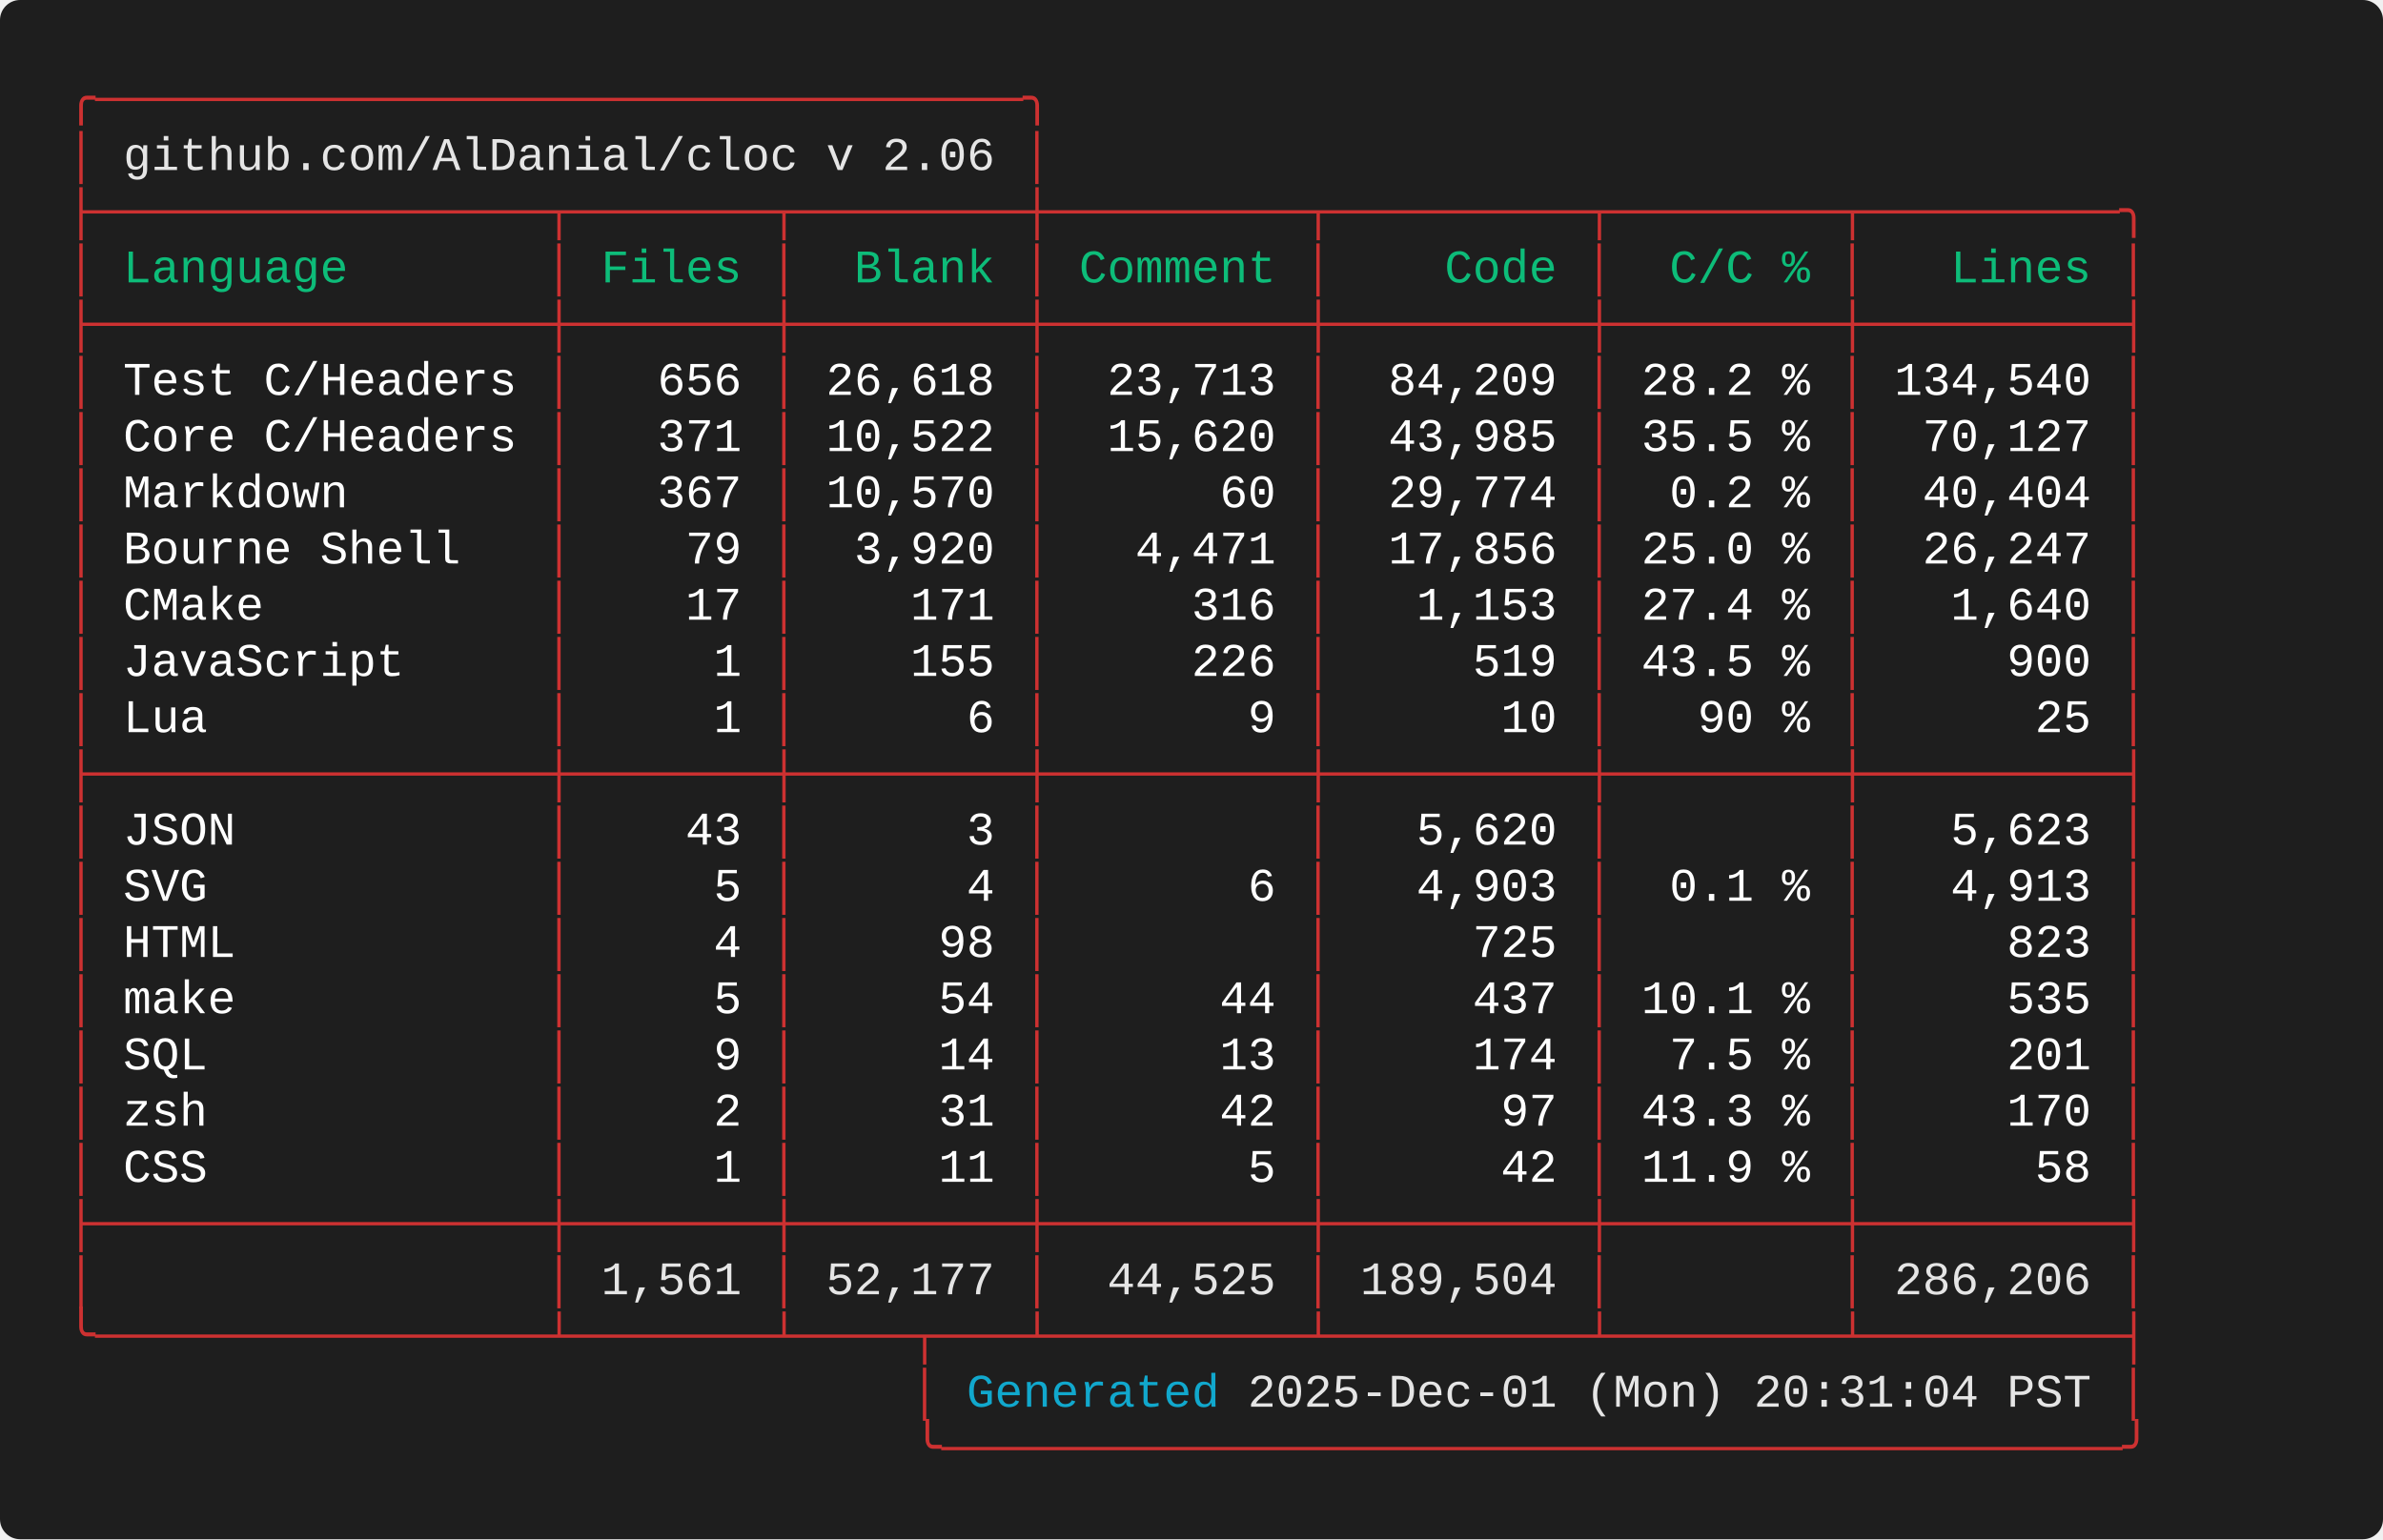
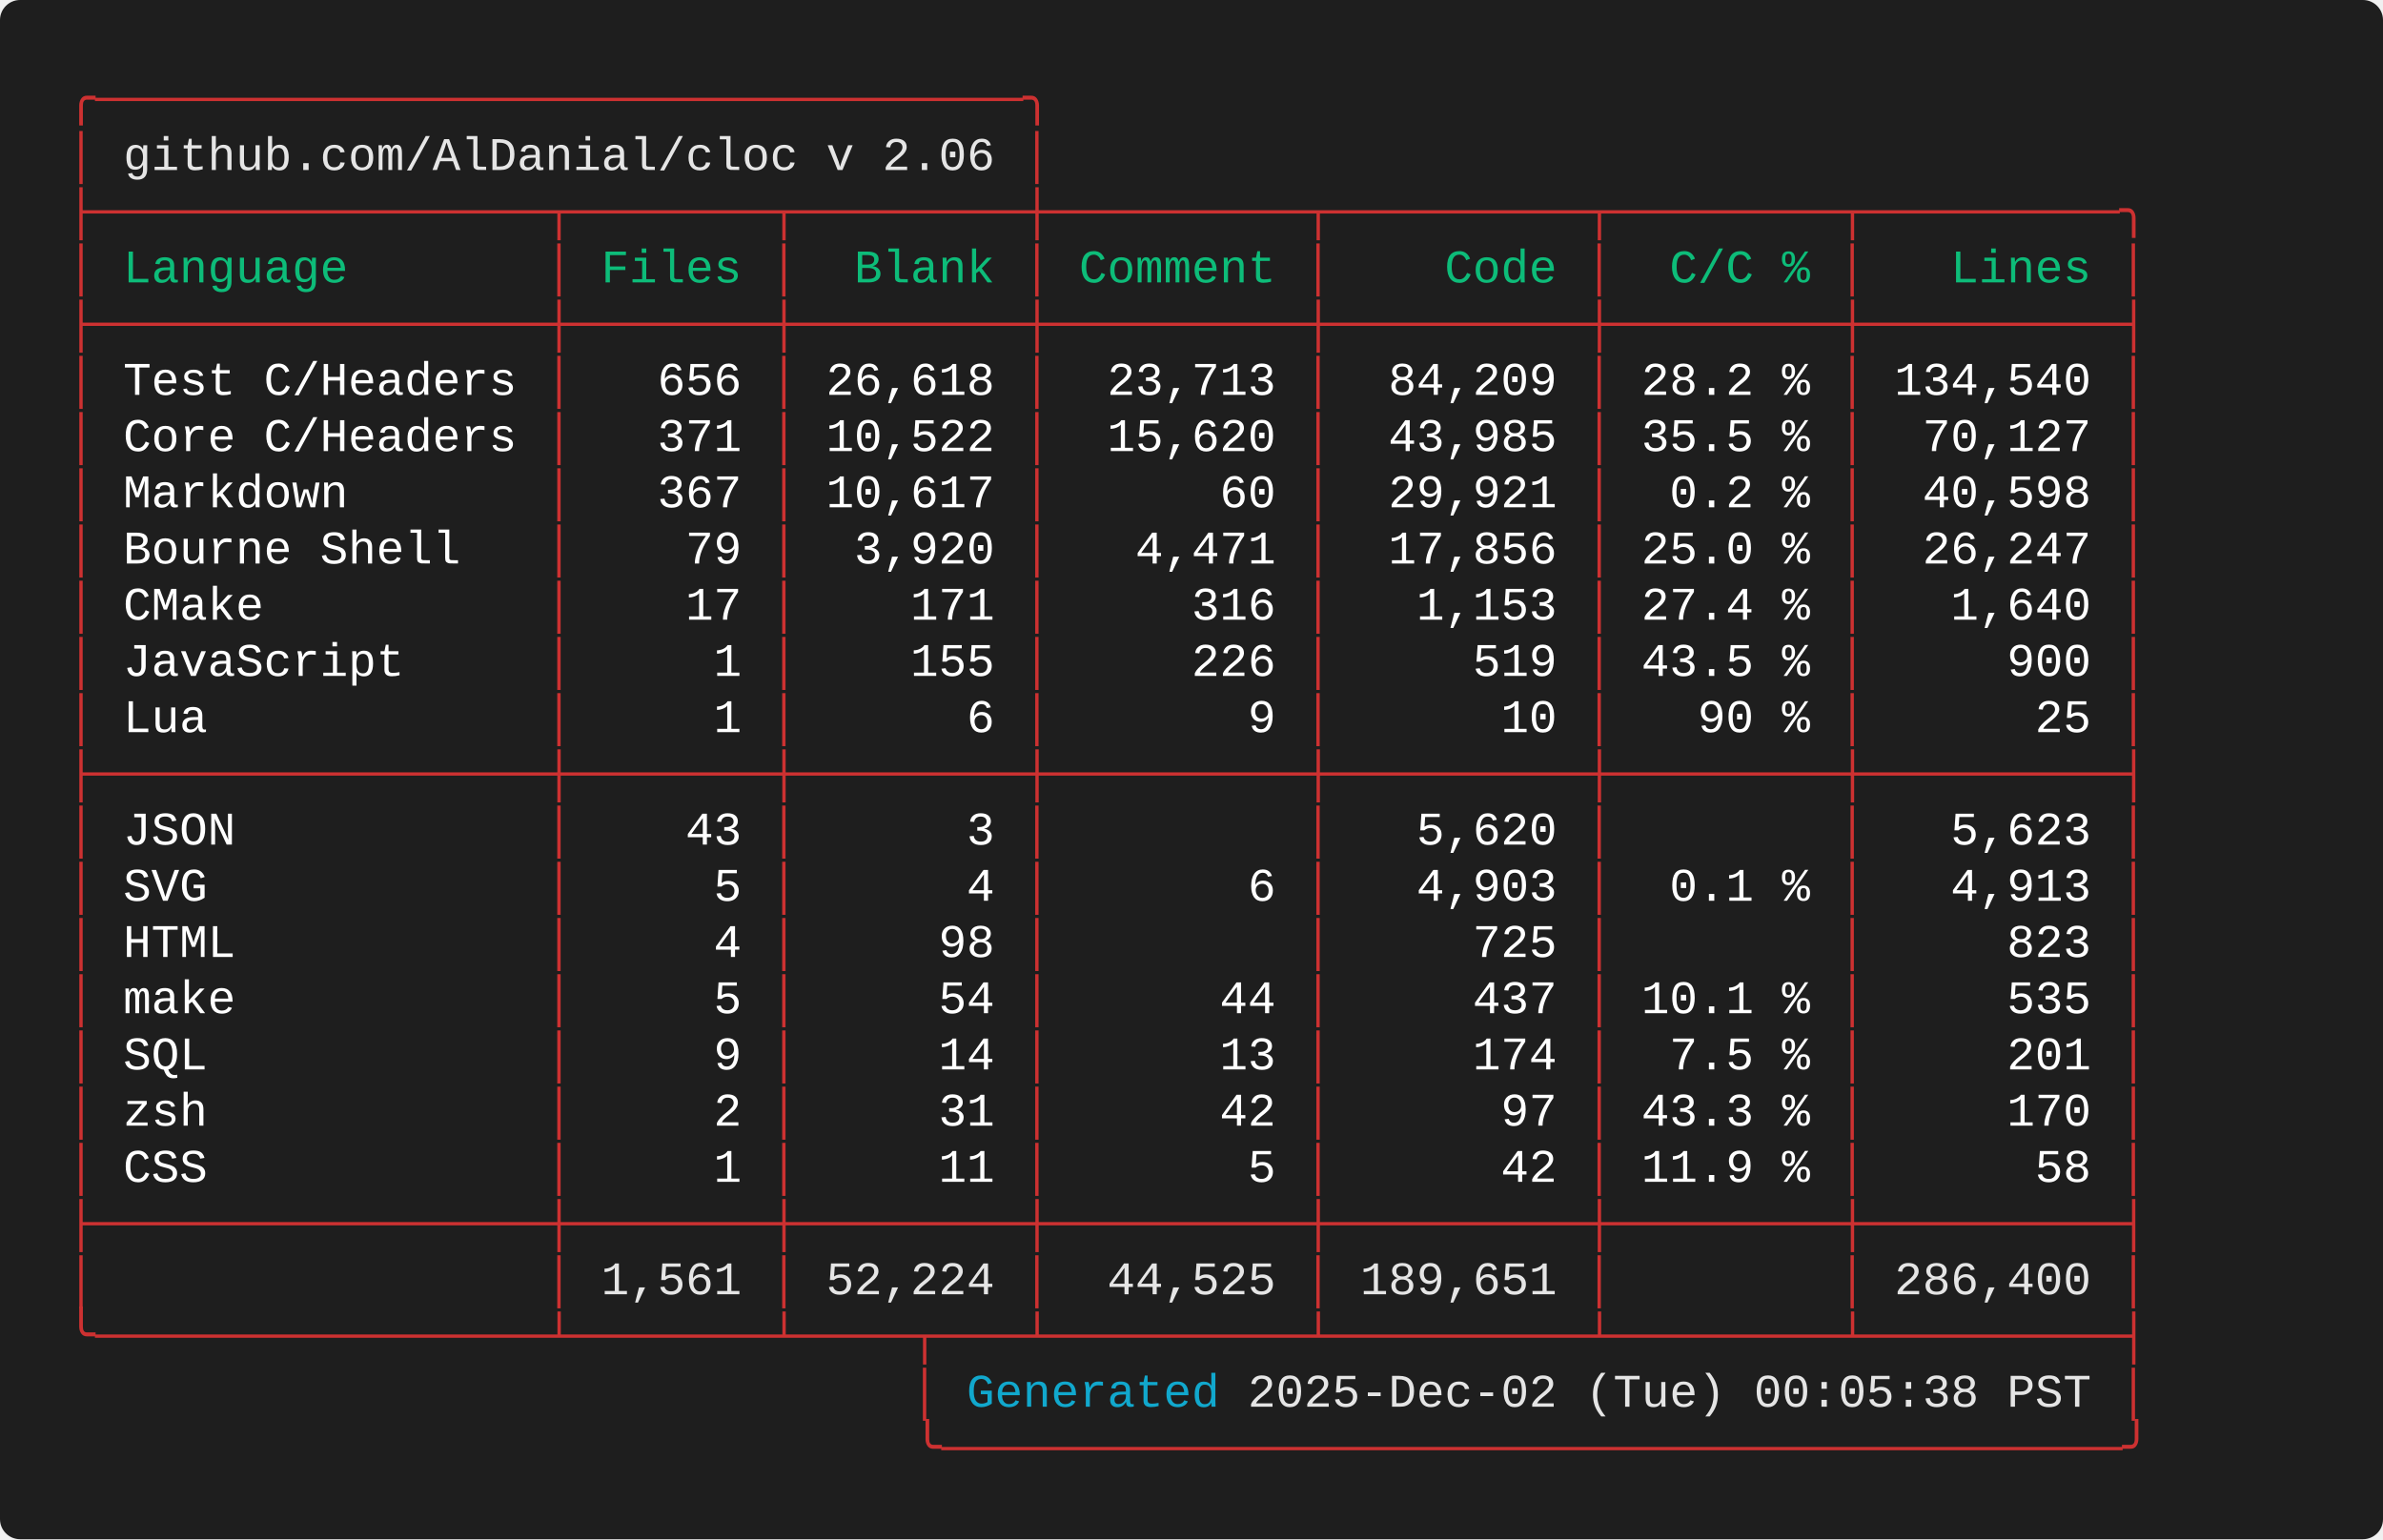
<svg xmlns="http://www.w3.org/2000/svg" width="712.00" height="460.00" viewBox="0 0 712.00 460.00">
  <defs>
    <style type="text/css">.terminal-text { font-family: 'Consolas', 'Consolas', 'Monaco', 'Courier New', monospace; }</style>
  </defs>
  <rect width="100%" height="100%" fill="#1e1e1e" rx="6" />
  <text x="20.00" y="34.00" font-size="14" class="terminal-text" xml:space="preserve" textLength="294.00" lengthAdjust="spacingAndGlyphs" fill="#cd3131">╭─────────────────────────────────╮</text>
  <text x="20.00" y="50.80" font-size="14" class="terminal-text" xml:space="preserve" textLength="16.80" lengthAdjust="spacingAndGlyphs" fill="#cd3131">│ </text>
  <text x="36.80" y="50.80" font-size="14" class="terminal-text" xml:space="preserve" textLength="260.40" lengthAdjust="spacingAndGlyphs" fill="#e5e5e5">github.com/AlDanial/cloc v 2.06</text>
  <text x="297.20" y="50.80" font-size="14" class="terminal-text" xml:space="preserve" textLength="8.40" lengthAdjust="spacingAndGlyphs" fill="#ffffff"> </text>
  <text x="305.60" y="50.80" font-size="14" class="terminal-text" xml:space="preserve" textLength="8.40" lengthAdjust="spacingAndGlyphs" fill="#cd3131">│</text>
  <text x="20.00" y="67.60" font-size="14" class="terminal-text" xml:space="preserve" textLength="621.60" lengthAdjust="spacingAndGlyphs" fill="#cd3131">├────────────────┬───────┬────────┼─────────┬─────────┬────────┬─────────╮</text>
  <text x="20.00" y="84.40" font-size="14" class="terminal-text" xml:space="preserve" textLength="8.40" lengthAdjust="spacingAndGlyphs" fill="#cd3131">│</text>
  <text x="28.40" y="84.40" font-size="14" class="terminal-text" xml:space="preserve" textLength="134.40" lengthAdjust="spacingAndGlyphs" fill="#0dbc79"> Language       </text>
  <text x="162.80" y="84.40" font-size="14" class="terminal-text" xml:space="preserve" textLength="8.40" lengthAdjust="spacingAndGlyphs" fill="#cd3131">│</text>
  <text x="171.20" y="84.40" font-size="14" class="terminal-text" xml:space="preserve" textLength="58.80" lengthAdjust="spacingAndGlyphs" fill="#0dbc79"> Files </text>
  <text x="230.00" y="84.40" font-size="14" class="terminal-text" xml:space="preserve" textLength="8.40" lengthAdjust="spacingAndGlyphs" fill="#cd3131">│</text>
  <text x="238.40" y="84.40" font-size="14" class="terminal-text" xml:space="preserve" textLength="67.20" lengthAdjust="spacingAndGlyphs" fill="#0dbc79">  Blank </text>
  <text x="305.60" y="84.40" font-size="14" class="terminal-text" xml:space="preserve" textLength="8.40" lengthAdjust="spacingAndGlyphs" fill="#cd3131">│</text>
  <text x="314.00" y="84.40" font-size="14" class="terminal-text" xml:space="preserve" textLength="75.60" lengthAdjust="spacingAndGlyphs" fill="#0dbc79"> Comment </text>
  <text x="389.60" y="84.40" font-size="14" class="terminal-text" xml:space="preserve" textLength="8.40" lengthAdjust="spacingAndGlyphs" fill="#cd3131">│</text>
  <text x="398.00" y="84.40" font-size="14" class="terminal-text" xml:space="preserve" textLength="75.60" lengthAdjust="spacingAndGlyphs" fill="#0dbc79">    Code </text>
  <text x="473.60" y="84.40" font-size="14" class="terminal-text" xml:space="preserve" textLength="8.40" lengthAdjust="spacingAndGlyphs" fill="#cd3131">│</text>
  <text x="482.00" y="84.40" font-size="14" class="terminal-text" xml:space="preserve" textLength="67.20" lengthAdjust="spacingAndGlyphs" fill="#0dbc79">  C/C % </text>
  <text x="549.20" y="84.40" font-size="14" class="terminal-text" xml:space="preserve" textLength="8.40" lengthAdjust="spacingAndGlyphs" fill="#cd3131">│</text>
  <text x="557.60" y="84.40" font-size="14" class="terminal-text" xml:space="preserve" textLength="75.60" lengthAdjust="spacingAndGlyphs" fill="#0dbc79">   Lines </text>
  <text x="633.20" y="84.40" font-size="14" class="terminal-text" xml:space="preserve" textLength="8.40" lengthAdjust="spacingAndGlyphs" fill="#cd3131">│</text>
  <text x="20.00" y="101.20" font-size="14" class="terminal-text" xml:space="preserve" textLength="621.60" lengthAdjust="spacingAndGlyphs" fill="#cd3131">├────────────────┼───────┼────────┼─────────┼─────────┼────────┼─────────┤</text>
  <text x="20.00" y="118.00" font-size="14" class="terminal-text" xml:space="preserve" textLength="8.40" lengthAdjust="spacingAndGlyphs" fill="#cd3131">│</text>
  <text x="28.40" y="118.00" font-size="14" class="terminal-text" xml:space="preserve" textLength="134.40" lengthAdjust="spacingAndGlyphs" fill="#ffffff"> Test C/Headers </text>
  <text x="162.80" y="118.00" font-size="14" class="terminal-text" xml:space="preserve" textLength="8.40" lengthAdjust="spacingAndGlyphs" fill="#cd3131">│</text>
  <text x="171.20" y="118.00" font-size="14" class="terminal-text" xml:space="preserve" textLength="58.80" lengthAdjust="spacingAndGlyphs" fill="#ffffff">   656 </text>
  <text x="230.00" y="118.00" font-size="14" class="terminal-text" xml:space="preserve" textLength="8.40" lengthAdjust="spacingAndGlyphs" fill="#cd3131">│</text>
  <text x="238.40" y="118.00" font-size="14" class="terminal-text" xml:space="preserve" textLength="67.20" lengthAdjust="spacingAndGlyphs" fill="#ffffff"> 26,618 </text>
  <text x="305.60" y="118.00" font-size="14" class="terminal-text" xml:space="preserve" textLength="8.40" lengthAdjust="spacingAndGlyphs" fill="#cd3131">│</text>
  <text x="314.00" y="118.00" font-size="14" class="terminal-text" xml:space="preserve" textLength="75.60" lengthAdjust="spacingAndGlyphs" fill="#ffffff">  23,713 </text>
  <text x="389.60" y="118.00" font-size="14" class="terminal-text" xml:space="preserve" textLength="8.40" lengthAdjust="spacingAndGlyphs" fill="#cd3131">│</text>
  <text x="398.00" y="118.00" font-size="14" class="terminal-text" xml:space="preserve" textLength="75.60" lengthAdjust="spacingAndGlyphs" fill="#ffffff">  84,209 </text>
  <text x="473.60" y="118.00" font-size="14" class="terminal-text" xml:space="preserve" textLength="8.40" lengthAdjust="spacingAndGlyphs" fill="#cd3131">│</text>
  <text x="482.00" y="118.00" font-size="14" class="terminal-text" xml:space="preserve" textLength="67.20" lengthAdjust="spacingAndGlyphs" fill="#ffffff"> 28.2 % </text>
  <text x="549.20" y="118.00" font-size="14" class="terminal-text" xml:space="preserve" textLength="8.40" lengthAdjust="spacingAndGlyphs" fill="#cd3131">│</text>
  <text x="557.60" y="118.00" font-size="14" class="terminal-text" xml:space="preserve" textLength="75.60" lengthAdjust="spacingAndGlyphs" fill="#ffffff"> 134,540 </text>
  <text x="633.20" y="118.00" font-size="14" class="terminal-text" xml:space="preserve" textLength="8.40" lengthAdjust="spacingAndGlyphs" fill="#cd3131">│</text>
  <text x="20.00" y="134.80" font-size="14" class="terminal-text" xml:space="preserve" textLength="8.40" lengthAdjust="spacingAndGlyphs" fill="#cd3131">│</text>
  <text x="28.40" y="134.80" font-size="14" class="terminal-text" xml:space="preserve" textLength="134.40" lengthAdjust="spacingAndGlyphs" fill="#ffffff"> Core C/Headers </text>
  <text x="162.80" y="134.80" font-size="14" class="terminal-text" xml:space="preserve" textLength="8.40" lengthAdjust="spacingAndGlyphs" fill="#cd3131">│</text>
  <text x="171.20" y="134.80" font-size="14" class="terminal-text" xml:space="preserve" textLength="58.80" lengthAdjust="spacingAndGlyphs" fill="#ffffff">   371 </text>
  <text x="230.00" y="134.80" font-size="14" class="terminal-text" xml:space="preserve" textLength="8.40" lengthAdjust="spacingAndGlyphs" fill="#cd3131">│</text>
  <text x="238.40" y="134.80" font-size="14" class="terminal-text" xml:space="preserve" textLength="67.20" lengthAdjust="spacingAndGlyphs" fill="#ffffff"> 10,522 </text>
  <text x="305.60" y="134.80" font-size="14" class="terminal-text" xml:space="preserve" textLength="8.40" lengthAdjust="spacingAndGlyphs" fill="#cd3131">│</text>
  <text x="314.00" y="134.80" font-size="14" class="terminal-text" xml:space="preserve" textLength="75.60" lengthAdjust="spacingAndGlyphs" fill="#ffffff">  15,620 </text>
  <text x="389.60" y="134.80" font-size="14" class="terminal-text" xml:space="preserve" textLength="8.40" lengthAdjust="spacingAndGlyphs" fill="#cd3131">│</text>
  <text x="398.00" y="134.80" font-size="14" class="terminal-text" xml:space="preserve" textLength="75.60" lengthAdjust="spacingAndGlyphs" fill="#ffffff">  43,985 </text>
  <text x="473.60" y="134.80" font-size="14" class="terminal-text" xml:space="preserve" textLength="8.40" lengthAdjust="spacingAndGlyphs" fill="#cd3131">│</text>
  <text x="482.00" y="134.80" font-size="14" class="terminal-text" xml:space="preserve" textLength="67.20" lengthAdjust="spacingAndGlyphs" fill="#ffffff"> 35.5 % </text>
  <text x="549.20" y="134.80" font-size="14" class="terminal-text" xml:space="preserve" textLength="8.40" lengthAdjust="spacingAndGlyphs" fill="#cd3131">│</text>
  <text x="557.60" y="134.80" font-size="14" class="terminal-text" xml:space="preserve" textLength="75.60" lengthAdjust="spacingAndGlyphs" fill="#ffffff">  70,127 </text>
  <text x="633.20" y="134.80" font-size="14" class="terminal-text" xml:space="preserve" textLength="8.40" lengthAdjust="spacingAndGlyphs" fill="#cd3131">│</text>
  <text x="20.00" y="151.60" font-size="14" class="terminal-text" xml:space="preserve" textLength="8.40" lengthAdjust="spacingAndGlyphs" fill="#cd3131">│</text>
  <text x="28.40" y="151.60" font-size="14" class="terminal-text" xml:space="preserve" textLength="134.40" lengthAdjust="spacingAndGlyphs" fill="#ffffff"> Markdown       </text>
  <text x="162.80" y="151.60" font-size="14" class="terminal-text" xml:space="preserve" textLength="8.40" lengthAdjust="spacingAndGlyphs" fill="#cd3131">│</text>
  <text x="171.20" y="151.60" font-size="14" class="terminal-text" xml:space="preserve" textLength="58.80" lengthAdjust="spacingAndGlyphs" fill="#ffffff">   367 </text>
  <text x="230.00" y="151.60" font-size="14" class="terminal-text" xml:space="preserve" textLength="8.40" lengthAdjust="spacingAndGlyphs" fill="#cd3131">│</text>
-   <text x="238.40" y="151.60" font-size="14" class="terminal-text" xml:space="preserve" textLength="67.20" lengthAdjust="spacingAndGlyphs" fill="#ffffff"> 10,570 </text>
+   <text x="238.40" y="151.60" font-size="14" class="terminal-text" xml:space="preserve" textLength="67.20" lengthAdjust="spacingAndGlyphs" fill="#ffffff"> 10,617 </text>
  <text x="305.60" y="151.60" font-size="14" class="terminal-text" xml:space="preserve" textLength="8.40" lengthAdjust="spacingAndGlyphs" fill="#cd3131">│</text>
  <text x="314.00" y="151.60" font-size="14" class="terminal-text" xml:space="preserve" textLength="75.60" lengthAdjust="spacingAndGlyphs" fill="#ffffff">      60 </text>
  <text x="389.60" y="151.60" font-size="14" class="terminal-text" xml:space="preserve" textLength="8.40" lengthAdjust="spacingAndGlyphs" fill="#cd3131">│</text>
-   <text x="398.00" y="151.60" font-size="14" class="terminal-text" xml:space="preserve" textLength="75.60" lengthAdjust="spacingAndGlyphs" fill="#ffffff">  29,774 </text>
+   <text x="398.00" y="151.60" font-size="14" class="terminal-text" xml:space="preserve" textLength="75.60" lengthAdjust="spacingAndGlyphs" fill="#ffffff">  29,921 </text>
  <text x="473.60" y="151.60" font-size="14" class="terminal-text" xml:space="preserve" textLength="8.40" lengthAdjust="spacingAndGlyphs" fill="#cd3131">│</text>
  <text x="482.00" y="151.60" font-size="14" class="terminal-text" xml:space="preserve" textLength="67.20" lengthAdjust="spacingAndGlyphs" fill="#ffffff">  0.2 % </text>
  <text x="549.20" y="151.60" font-size="14" class="terminal-text" xml:space="preserve" textLength="8.40" lengthAdjust="spacingAndGlyphs" fill="#cd3131">│</text>
-   <text x="557.60" y="151.60" font-size="14" class="terminal-text" xml:space="preserve" textLength="75.60" lengthAdjust="spacingAndGlyphs" fill="#ffffff">  40,404 </text>
+   <text x="557.60" y="151.60" font-size="14" class="terminal-text" xml:space="preserve" textLength="75.60" lengthAdjust="spacingAndGlyphs" fill="#ffffff">  40,598 </text>
  <text x="633.20" y="151.60" font-size="14" class="terminal-text" xml:space="preserve" textLength="8.40" lengthAdjust="spacingAndGlyphs" fill="#cd3131">│</text>
  <text x="20.00" y="168.40" font-size="14" class="terminal-text" xml:space="preserve" textLength="8.40" lengthAdjust="spacingAndGlyphs" fill="#cd3131">│</text>
  <text x="28.40" y="168.40" font-size="14" class="terminal-text" xml:space="preserve" textLength="134.40" lengthAdjust="spacingAndGlyphs" fill="#ffffff"> Bourne Shell   </text>
  <text x="162.80" y="168.40" font-size="14" class="terminal-text" xml:space="preserve" textLength="8.40" lengthAdjust="spacingAndGlyphs" fill="#cd3131">│</text>
  <text x="171.20" y="168.40" font-size="14" class="terminal-text" xml:space="preserve" textLength="58.80" lengthAdjust="spacingAndGlyphs" fill="#ffffff">    79 </text>
  <text x="230.00" y="168.40" font-size="14" class="terminal-text" xml:space="preserve" textLength="8.40" lengthAdjust="spacingAndGlyphs" fill="#cd3131">│</text>
  <text x="238.40" y="168.40" font-size="14" class="terminal-text" xml:space="preserve" textLength="67.20" lengthAdjust="spacingAndGlyphs" fill="#ffffff">  3,920 </text>
  <text x="305.60" y="168.40" font-size="14" class="terminal-text" xml:space="preserve" textLength="8.40" lengthAdjust="spacingAndGlyphs" fill="#cd3131">│</text>
  <text x="314.00" y="168.40" font-size="14" class="terminal-text" xml:space="preserve" textLength="75.60" lengthAdjust="spacingAndGlyphs" fill="#ffffff">   4,471 </text>
  <text x="389.60" y="168.40" font-size="14" class="terminal-text" xml:space="preserve" textLength="8.40" lengthAdjust="spacingAndGlyphs" fill="#cd3131">│</text>
  <text x="398.00" y="168.40" font-size="14" class="terminal-text" xml:space="preserve" textLength="75.60" lengthAdjust="spacingAndGlyphs" fill="#ffffff">  17,856 </text>
  <text x="473.60" y="168.40" font-size="14" class="terminal-text" xml:space="preserve" textLength="8.40" lengthAdjust="spacingAndGlyphs" fill="#cd3131">│</text>
  <text x="482.00" y="168.40" font-size="14" class="terminal-text" xml:space="preserve" textLength="67.20" lengthAdjust="spacingAndGlyphs" fill="#ffffff"> 25.0 % </text>
  <text x="549.20" y="168.40" font-size="14" class="terminal-text" xml:space="preserve" textLength="8.40" lengthAdjust="spacingAndGlyphs" fill="#cd3131">│</text>
  <text x="557.60" y="168.40" font-size="14" class="terminal-text" xml:space="preserve" textLength="75.60" lengthAdjust="spacingAndGlyphs" fill="#ffffff">  26,247 </text>
  <text x="633.20" y="168.40" font-size="14" class="terminal-text" xml:space="preserve" textLength="8.40" lengthAdjust="spacingAndGlyphs" fill="#cd3131">│</text>
  <text x="20.00" y="185.20" font-size="14" class="terminal-text" xml:space="preserve" textLength="8.40" lengthAdjust="spacingAndGlyphs" fill="#cd3131">│</text>
  <text x="28.40" y="185.20" font-size="14" class="terminal-text" xml:space="preserve" textLength="134.40" lengthAdjust="spacingAndGlyphs" fill="#ffffff"> CMake          </text>
  <text x="162.80" y="185.20" font-size="14" class="terminal-text" xml:space="preserve" textLength="8.40" lengthAdjust="spacingAndGlyphs" fill="#cd3131">│</text>
  <text x="171.20" y="185.20" font-size="14" class="terminal-text" xml:space="preserve" textLength="58.80" lengthAdjust="spacingAndGlyphs" fill="#ffffff">    17 </text>
  <text x="230.00" y="185.20" font-size="14" class="terminal-text" xml:space="preserve" textLength="8.40" lengthAdjust="spacingAndGlyphs" fill="#cd3131">│</text>
  <text x="238.40" y="185.20" font-size="14" class="terminal-text" xml:space="preserve" textLength="67.20" lengthAdjust="spacingAndGlyphs" fill="#ffffff">    171 </text>
  <text x="305.60" y="185.20" font-size="14" class="terminal-text" xml:space="preserve" textLength="8.40" lengthAdjust="spacingAndGlyphs" fill="#cd3131">│</text>
  <text x="314.00" y="185.20" font-size="14" class="terminal-text" xml:space="preserve" textLength="75.60" lengthAdjust="spacingAndGlyphs" fill="#ffffff">     316 </text>
  <text x="389.60" y="185.20" font-size="14" class="terminal-text" xml:space="preserve" textLength="8.40" lengthAdjust="spacingAndGlyphs" fill="#cd3131">│</text>
  <text x="398.00" y="185.20" font-size="14" class="terminal-text" xml:space="preserve" textLength="75.60" lengthAdjust="spacingAndGlyphs" fill="#ffffff">   1,153 </text>
  <text x="473.60" y="185.20" font-size="14" class="terminal-text" xml:space="preserve" textLength="8.40" lengthAdjust="spacingAndGlyphs" fill="#cd3131">│</text>
  <text x="482.00" y="185.20" font-size="14" class="terminal-text" xml:space="preserve" textLength="67.20" lengthAdjust="spacingAndGlyphs" fill="#ffffff"> 27.4 % </text>
  <text x="549.20" y="185.20" font-size="14" class="terminal-text" xml:space="preserve" textLength="8.40" lengthAdjust="spacingAndGlyphs" fill="#cd3131">│</text>
  <text x="557.60" y="185.20" font-size="14" class="terminal-text" xml:space="preserve" textLength="75.60" lengthAdjust="spacingAndGlyphs" fill="#ffffff">   1,640 </text>
  <text x="633.20" y="185.20" font-size="14" class="terminal-text" xml:space="preserve" textLength="8.40" lengthAdjust="spacingAndGlyphs" fill="#cd3131">│</text>
  <text x="20.00" y="202.00" font-size="14" class="terminal-text" xml:space="preserve" textLength="8.40" lengthAdjust="spacingAndGlyphs" fill="#cd3131">│</text>
  <text x="28.40" y="202.00" font-size="14" class="terminal-text" xml:space="preserve" textLength="134.40" lengthAdjust="spacingAndGlyphs" fill="#ffffff"> JavaScript     </text>
  <text x="162.80" y="202.00" font-size="14" class="terminal-text" xml:space="preserve" textLength="8.40" lengthAdjust="spacingAndGlyphs" fill="#cd3131">│</text>
  <text x="171.20" y="202.00" font-size="14" class="terminal-text" xml:space="preserve" textLength="58.80" lengthAdjust="spacingAndGlyphs" fill="#ffffff">     1 </text>
  <text x="230.00" y="202.00" font-size="14" class="terminal-text" xml:space="preserve" textLength="8.40" lengthAdjust="spacingAndGlyphs" fill="#cd3131">│</text>
  <text x="238.40" y="202.00" font-size="14" class="terminal-text" xml:space="preserve" textLength="67.20" lengthAdjust="spacingAndGlyphs" fill="#ffffff">    155 </text>
  <text x="305.60" y="202.00" font-size="14" class="terminal-text" xml:space="preserve" textLength="8.40" lengthAdjust="spacingAndGlyphs" fill="#cd3131">│</text>
  <text x="314.00" y="202.00" font-size="14" class="terminal-text" xml:space="preserve" textLength="75.60" lengthAdjust="spacingAndGlyphs" fill="#ffffff">     226 </text>
  <text x="389.60" y="202.00" font-size="14" class="terminal-text" xml:space="preserve" textLength="8.40" lengthAdjust="spacingAndGlyphs" fill="#cd3131">│</text>
  <text x="398.00" y="202.00" font-size="14" class="terminal-text" xml:space="preserve" textLength="75.60" lengthAdjust="spacingAndGlyphs" fill="#ffffff">     519 </text>
  <text x="473.60" y="202.00" font-size="14" class="terminal-text" xml:space="preserve" textLength="8.40" lengthAdjust="spacingAndGlyphs" fill="#cd3131">│</text>
  <text x="482.00" y="202.00" font-size="14" class="terminal-text" xml:space="preserve" textLength="67.20" lengthAdjust="spacingAndGlyphs" fill="#ffffff"> 43.5 % </text>
  <text x="549.20" y="202.00" font-size="14" class="terminal-text" xml:space="preserve" textLength="8.40" lengthAdjust="spacingAndGlyphs" fill="#cd3131">│</text>
  <text x="557.60" y="202.00" font-size="14" class="terminal-text" xml:space="preserve" textLength="75.60" lengthAdjust="spacingAndGlyphs" fill="#ffffff">     900 </text>
  <text x="633.20" y="202.00" font-size="14" class="terminal-text" xml:space="preserve" textLength="8.40" lengthAdjust="spacingAndGlyphs" fill="#cd3131">│</text>
  <text x="20.00" y="218.80" font-size="14" class="terminal-text" xml:space="preserve" textLength="8.40" lengthAdjust="spacingAndGlyphs" fill="#cd3131">│</text>
  <text x="28.40" y="218.80" font-size="14" class="terminal-text" xml:space="preserve" textLength="134.40" lengthAdjust="spacingAndGlyphs" fill="#ffffff"> Lua            </text>
  <text x="162.80" y="218.80" font-size="14" class="terminal-text" xml:space="preserve" textLength="8.40" lengthAdjust="spacingAndGlyphs" fill="#cd3131">│</text>
  <text x="171.20" y="218.80" font-size="14" class="terminal-text" xml:space="preserve" textLength="58.80" lengthAdjust="spacingAndGlyphs" fill="#ffffff">     1 </text>
  <text x="230.00" y="218.80" font-size="14" class="terminal-text" xml:space="preserve" textLength="8.40" lengthAdjust="spacingAndGlyphs" fill="#cd3131">│</text>
  <text x="238.40" y="218.80" font-size="14" class="terminal-text" xml:space="preserve" textLength="67.20" lengthAdjust="spacingAndGlyphs" fill="#ffffff">      6 </text>
  <text x="305.60" y="218.80" font-size="14" class="terminal-text" xml:space="preserve" textLength="8.40" lengthAdjust="spacingAndGlyphs" fill="#cd3131">│</text>
  <text x="314.00" y="218.80" font-size="14" class="terminal-text" xml:space="preserve" textLength="75.60" lengthAdjust="spacingAndGlyphs" fill="#ffffff">       9 </text>
  <text x="389.60" y="218.80" font-size="14" class="terminal-text" xml:space="preserve" textLength="8.40" lengthAdjust="spacingAndGlyphs" fill="#cd3131">│</text>
  <text x="398.00" y="218.80" font-size="14" class="terminal-text" xml:space="preserve" textLength="75.60" lengthAdjust="spacingAndGlyphs" fill="#ffffff">      10 </text>
  <text x="473.60" y="218.80" font-size="14" class="terminal-text" xml:space="preserve" textLength="8.40" lengthAdjust="spacingAndGlyphs" fill="#cd3131">│</text>
  <text x="482.00" y="218.80" font-size="14" class="terminal-text" xml:space="preserve" textLength="67.20" lengthAdjust="spacingAndGlyphs" fill="#ffffff">   90 % </text>
  <text x="549.20" y="218.80" font-size="14" class="terminal-text" xml:space="preserve" textLength="8.40" lengthAdjust="spacingAndGlyphs" fill="#cd3131">│</text>
  <text x="557.60" y="218.80" font-size="14" class="terminal-text" xml:space="preserve" textLength="75.60" lengthAdjust="spacingAndGlyphs" fill="#ffffff">      25 </text>
  <text x="633.20" y="218.80" font-size="14" class="terminal-text" xml:space="preserve" textLength="8.40" lengthAdjust="spacingAndGlyphs" fill="#cd3131">│</text>
  <text x="20.00" y="235.60" font-size="14" class="terminal-text" xml:space="preserve" textLength="621.60" lengthAdjust="spacingAndGlyphs" fill="#cd3131">├────────────────┼───────┼────────┼─────────┼─────────┼────────┼─────────┤</text>
  <text x="20.00" y="252.40" font-size="14" class="terminal-text" xml:space="preserve" textLength="8.40" lengthAdjust="spacingAndGlyphs" fill="#cd3131">│</text>
  <text x="28.40" y="252.40" font-size="14" class="terminal-text" xml:space="preserve" textLength="134.40" lengthAdjust="spacingAndGlyphs" fill="#ffffff"> JSON           </text>
  <text x="162.80" y="252.40" font-size="14" class="terminal-text" xml:space="preserve" textLength="8.40" lengthAdjust="spacingAndGlyphs" fill="#cd3131">│</text>
  <text x="171.20" y="252.40" font-size="14" class="terminal-text" xml:space="preserve" textLength="58.80" lengthAdjust="spacingAndGlyphs" fill="#ffffff">    43 </text>
  <text x="230.00" y="252.40" font-size="14" class="terminal-text" xml:space="preserve" textLength="8.40" lengthAdjust="spacingAndGlyphs" fill="#cd3131">│</text>
  <text x="238.40" y="252.40" font-size="14" class="terminal-text" xml:space="preserve" textLength="67.20" lengthAdjust="spacingAndGlyphs" fill="#ffffff">      3 </text>
  <text x="305.60" y="252.40" font-size="14" class="terminal-text" xml:space="preserve" textLength="8.40" lengthAdjust="spacingAndGlyphs" fill="#cd3131">│</text>
  <text x="314.00" y="252.40" font-size="14" class="terminal-text" xml:space="preserve" textLength="75.60" lengthAdjust="spacingAndGlyphs" fill="#ffffff">         </text>
  <text x="389.60" y="252.40" font-size="14" class="terminal-text" xml:space="preserve" textLength="8.40" lengthAdjust="spacingAndGlyphs" fill="#cd3131">│</text>
  <text x="398.00" y="252.40" font-size="14" class="terminal-text" xml:space="preserve" textLength="75.60" lengthAdjust="spacingAndGlyphs" fill="#ffffff">   5,620 </text>
  <text x="473.60" y="252.40" font-size="14" class="terminal-text" xml:space="preserve" textLength="8.40" lengthAdjust="spacingAndGlyphs" fill="#cd3131">│</text>
  <text x="482.00" y="252.40" font-size="14" class="terminal-text" xml:space="preserve" textLength="67.20" lengthAdjust="spacingAndGlyphs" fill="#ffffff">        </text>
  <text x="549.20" y="252.40" font-size="14" class="terminal-text" xml:space="preserve" textLength="8.40" lengthAdjust="spacingAndGlyphs" fill="#cd3131">│</text>
  <text x="557.60" y="252.40" font-size="14" class="terminal-text" xml:space="preserve" textLength="75.60" lengthAdjust="spacingAndGlyphs" fill="#ffffff">   5,623 </text>
  <text x="633.20" y="252.40" font-size="14" class="terminal-text" xml:space="preserve" textLength="8.40" lengthAdjust="spacingAndGlyphs" fill="#cd3131">│</text>
  <text x="20.00" y="269.20" font-size="14" class="terminal-text" xml:space="preserve" textLength="8.40" lengthAdjust="spacingAndGlyphs" fill="#cd3131">│</text>
  <text x="28.40" y="269.20" font-size="14" class="terminal-text" xml:space="preserve" textLength="134.40" lengthAdjust="spacingAndGlyphs" fill="#ffffff"> SVG            </text>
  <text x="162.80" y="269.20" font-size="14" class="terminal-text" xml:space="preserve" textLength="8.40" lengthAdjust="spacingAndGlyphs" fill="#cd3131">│</text>
  <text x="171.20" y="269.20" font-size="14" class="terminal-text" xml:space="preserve" textLength="58.80" lengthAdjust="spacingAndGlyphs" fill="#ffffff">     5 </text>
  <text x="230.00" y="269.20" font-size="14" class="terminal-text" xml:space="preserve" textLength="8.40" lengthAdjust="spacingAndGlyphs" fill="#cd3131">│</text>
  <text x="238.40" y="269.20" font-size="14" class="terminal-text" xml:space="preserve" textLength="67.20" lengthAdjust="spacingAndGlyphs" fill="#ffffff">      4 </text>
  <text x="305.60" y="269.20" font-size="14" class="terminal-text" xml:space="preserve" textLength="8.40" lengthAdjust="spacingAndGlyphs" fill="#cd3131">│</text>
  <text x="314.00" y="269.20" font-size="14" class="terminal-text" xml:space="preserve" textLength="75.60" lengthAdjust="spacingAndGlyphs" fill="#ffffff">       6 </text>
  <text x="389.60" y="269.20" font-size="14" class="terminal-text" xml:space="preserve" textLength="8.40" lengthAdjust="spacingAndGlyphs" fill="#cd3131">│</text>
  <text x="398.00" y="269.20" font-size="14" class="terminal-text" xml:space="preserve" textLength="75.60" lengthAdjust="spacingAndGlyphs" fill="#ffffff">   4,903 </text>
  <text x="473.60" y="269.20" font-size="14" class="terminal-text" xml:space="preserve" textLength="8.40" lengthAdjust="spacingAndGlyphs" fill="#cd3131">│</text>
  <text x="482.00" y="269.20" font-size="14" class="terminal-text" xml:space="preserve" textLength="67.20" lengthAdjust="spacingAndGlyphs" fill="#ffffff">  0.1 % </text>
  <text x="549.20" y="269.20" font-size="14" class="terminal-text" xml:space="preserve" textLength="8.40" lengthAdjust="spacingAndGlyphs" fill="#cd3131">│</text>
  <text x="557.60" y="269.20" font-size="14" class="terminal-text" xml:space="preserve" textLength="75.60" lengthAdjust="spacingAndGlyphs" fill="#ffffff">   4,913 </text>
  <text x="633.20" y="269.20" font-size="14" class="terminal-text" xml:space="preserve" textLength="8.40" lengthAdjust="spacingAndGlyphs" fill="#cd3131">│</text>
  <text x="20.00" y="286.00" font-size="14" class="terminal-text" xml:space="preserve" textLength="8.40" lengthAdjust="spacingAndGlyphs" fill="#cd3131">│</text>
  <text x="28.40" y="286.00" font-size="14" class="terminal-text" xml:space="preserve" textLength="134.40" lengthAdjust="spacingAndGlyphs" fill="#ffffff"> HTML           </text>
  <text x="162.80" y="286.00" font-size="14" class="terminal-text" xml:space="preserve" textLength="8.40" lengthAdjust="spacingAndGlyphs" fill="#cd3131">│</text>
  <text x="171.20" y="286.00" font-size="14" class="terminal-text" xml:space="preserve" textLength="58.80" lengthAdjust="spacingAndGlyphs" fill="#ffffff">     4 </text>
  <text x="230.00" y="286.00" font-size="14" class="terminal-text" xml:space="preserve" textLength="8.40" lengthAdjust="spacingAndGlyphs" fill="#cd3131">│</text>
  <text x="238.40" y="286.00" font-size="14" class="terminal-text" xml:space="preserve" textLength="67.20" lengthAdjust="spacingAndGlyphs" fill="#ffffff">     98 </text>
  <text x="305.60" y="286.00" font-size="14" class="terminal-text" xml:space="preserve" textLength="8.40" lengthAdjust="spacingAndGlyphs" fill="#cd3131">│</text>
  <text x="314.00" y="286.00" font-size="14" class="terminal-text" xml:space="preserve" textLength="75.60" lengthAdjust="spacingAndGlyphs" fill="#ffffff">         </text>
  <text x="389.60" y="286.00" font-size="14" class="terminal-text" xml:space="preserve" textLength="8.40" lengthAdjust="spacingAndGlyphs" fill="#cd3131">│</text>
  <text x="398.00" y="286.00" font-size="14" class="terminal-text" xml:space="preserve" textLength="75.60" lengthAdjust="spacingAndGlyphs" fill="#ffffff">     725 </text>
  <text x="473.60" y="286.00" font-size="14" class="terminal-text" xml:space="preserve" textLength="8.40" lengthAdjust="spacingAndGlyphs" fill="#cd3131">│</text>
  <text x="482.00" y="286.00" font-size="14" class="terminal-text" xml:space="preserve" textLength="67.20" lengthAdjust="spacingAndGlyphs" fill="#ffffff">        </text>
  <text x="549.20" y="286.00" font-size="14" class="terminal-text" xml:space="preserve" textLength="8.40" lengthAdjust="spacingAndGlyphs" fill="#cd3131">│</text>
  <text x="557.60" y="286.00" font-size="14" class="terminal-text" xml:space="preserve" textLength="75.60" lengthAdjust="spacingAndGlyphs" fill="#ffffff">     823 </text>
  <text x="633.20" y="286.00" font-size="14" class="terminal-text" xml:space="preserve" textLength="8.40" lengthAdjust="spacingAndGlyphs" fill="#cd3131">│</text>
  <text x="20.00" y="302.80" font-size="14" class="terminal-text" xml:space="preserve" textLength="8.40" lengthAdjust="spacingAndGlyphs" fill="#cd3131">│</text>
  <text x="28.40" y="302.80" font-size="14" class="terminal-text" xml:space="preserve" textLength="134.40" lengthAdjust="spacingAndGlyphs" fill="#ffffff"> make           </text>
  <text x="162.80" y="302.80" font-size="14" class="terminal-text" xml:space="preserve" textLength="8.40" lengthAdjust="spacingAndGlyphs" fill="#cd3131">│</text>
  <text x="171.20" y="302.80" font-size="14" class="terminal-text" xml:space="preserve" textLength="58.80" lengthAdjust="spacingAndGlyphs" fill="#ffffff">     5 </text>
  <text x="230.00" y="302.80" font-size="14" class="terminal-text" xml:space="preserve" textLength="8.40" lengthAdjust="spacingAndGlyphs" fill="#cd3131">│</text>
  <text x="238.40" y="302.80" font-size="14" class="terminal-text" xml:space="preserve" textLength="67.20" lengthAdjust="spacingAndGlyphs" fill="#ffffff">     54 </text>
  <text x="305.60" y="302.80" font-size="14" class="terminal-text" xml:space="preserve" textLength="8.40" lengthAdjust="spacingAndGlyphs" fill="#cd3131">│</text>
  <text x="314.00" y="302.80" font-size="14" class="terminal-text" xml:space="preserve" textLength="75.60" lengthAdjust="spacingAndGlyphs" fill="#ffffff">      44 </text>
  <text x="389.60" y="302.80" font-size="14" class="terminal-text" xml:space="preserve" textLength="8.40" lengthAdjust="spacingAndGlyphs" fill="#cd3131">│</text>
  <text x="398.00" y="302.80" font-size="14" class="terminal-text" xml:space="preserve" textLength="75.60" lengthAdjust="spacingAndGlyphs" fill="#ffffff">     437 </text>
  <text x="473.60" y="302.80" font-size="14" class="terminal-text" xml:space="preserve" textLength="8.40" lengthAdjust="spacingAndGlyphs" fill="#cd3131">│</text>
  <text x="482.00" y="302.80" font-size="14" class="terminal-text" xml:space="preserve" textLength="67.20" lengthAdjust="spacingAndGlyphs" fill="#ffffff"> 10.1 % </text>
  <text x="549.20" y="302.80" font-size="14" class="terminal-text" xml:space="preserve" textLength="8.40" lengthAdjust="spacingAndGlyphs" fill="#cd3131">│</text>
  <text x="557.60" y="302.80" font-size="14" class="terminal-text" xml:space="preserve" textLength="75.60" lengthAdjust="spacingAndGlyphs" fill="#ffffff">     535 </text>
  <text x="633.20" y="302.80" font-size="14" class="terminal-text" xml:space="preserve" textLength="8.40" lengthAdjust="spacingAndGlyphs" fill="#cd3131">│</text>
  <text x="20.00" y="319.60" font-size="14" class="terminal-text" xml:space="preserve" textLength="8.40" lengthAdjust="spacingAndGlyphs" fill="#cd3131">│</text>
  <text x="28.40" y="319.60" font-size="14" class="terminal-text" xml:space="preserve" textLength="134.40" lengthAdjust="spacingAndGlyphs" fill="#ffffff"> SQL            </text>
  <text x="162.80" y="319.60" font-size="14" class="terminal-text" xml:space="preserve" textLength="8.40" lengthAdjust="spacingAndGlyphs" fill="#cd3131">│</text>
  <text x="171.20" y="319.60" font-size="14" class="terminal-text" xml:space="preserve" textLength="58.80" lengthAdjust="spacingAndGlyphs" fill="#ffffff">     9 </text>
  <text x="230.00" y="319.60" font-size="14" class="terminal-text" xml:space="preserve" textLength="8.40" lengthAdjust="spacingAndGlyphs" fill="#cd3131">│</text>
  <text x="238.40" y="319.60" font-size="14" class="terminal-text" xml:space="preserve" textLength="67.20" lengthAdjust="spacingAndGlyphs" fill="#ffffff">     14 </text>
  <text x="305.60" y="319.60" font-size="14" class="terminal-text" xml:space="preserve" textLength="8.40" lengthAdjust="spacingAndGlyphs" fill="#cd3131">│</text>
  <text x="314.00" y="319.60" font-size="14" class="terminal-text" xml:space="preserve" textLength="75.60" lengthAdjust="spacingAndGlyphs" fill="#ffffff">      13 </text>
  <text x="389.60" y="319.60" font-size="14" class="terminal-text" xml:space="preserve" textLength="8.40" lengthAdjust="spacingAndGlyphs" fill="#cd3131">│</text>
  <text x="398.00" y="319.60" font-size="14" class="terminal-text" xml:space="preserve" textLength="75.60" lengthAdjust="spacingAndGlyphs" fill="#ffffff">     174 </text>
  <text x="473.60" y="319.60" font-size="14" class="terminal-text" xml:space="preserve" textLength="8.40" lengthAdjust="spacingAndGlyphs" fill="#cd3131">│</text>
  <text x="482.00" y="319.60" font-size="14" class="terminal-text" xml:space="preserve" textLength="67.20" lengthAdjust="spacingAndGlyphs" fill="#ffffff">  7.5 % </text>
  <text x="549.20" y="319.60" font-size="14" class="terminal-text" xml:space="preserve" textLength="8.40" lengthAdjust="spacingAndGlyphs" fill="#cd3131">│</text>
  <text x="557.60" y="319.60" font-size="14" class="terminal-text" xml:space="preserve" textLength="75.60" lengthAdjust="spacingAndGlyphs" fill="#ffffff">     201 </text>
  <text x="633.20" y="319.60" font-size="14" class="terminal-text" xml:space="preserve" textLength="8.40" lengthAdjust="spacingAndGlyphs" fill="#cd3131">│</text>
  <text x="20.00" y="336.40" font-size="14" class="terminal-text" xml:space="preserve" textLength="8.40" lengthAdjust="spacingAndGlyphs" fill="#cd3131">│</text>
  <text x="28.40" y="336.40" font-size="14" class="terminal-text" xml:space="preserve" textLength="134.40" lengthAdjust="spacingAndGlyphs" fill="#ffffff"> zsh            </text>
  <text x="162.80" y="336.40" font-size="14" class="terminal-text" xml:space="preserve" textLength="8.40" lengthAdjust="spacingAndGlyphs" fill="#cd3131">│</text>
  <text x="171.20" y="336.40" font-size="14" class="terminal-text" xml:space="preserve" textLength="58.80" lengthAdjust="spacingAndGlyphs" fill="#ffffff">     2 </text>
  <text x="230.00" y="336.40" font-size="14" class="terminal-text" xml:space="preserve" textLength="8.40" lengthAdjust="spacingAndGlyphs" fill="#cd3131">│</text>
  <text x="238.40" y="336.40" font-size="14" class="terminal-text" xml:space="preserve" textLength="67.20" lengthAdjust="spacingAndGlyphs" fill="#ffffff">     31 </text>
  <text x="305.60" y="336.40" font-size="14" class="terminal-text" xml:space="preserve" textLength="8.40" lengthAdjust="spacingAndGlyphs" fill="#cd3131">│</text>
  <text x="314.00" y="336.40" font-size="14" class="terminal-text" xml:space="preserve" textLength="75.60" lengthAdjust="spacingAndGlyphs" fill="#ffffff">      42 </text>
  <text x="389.60" y="336.40" font-size="14" class="terminal-text" xml:space="preserve" textLength="8.40" lengthAdjust="spacingAndGlyphs" fill="#cd3131">│</text>
  <text x="398.00" y="336.40" font-size="14" class="terminal-text" xml:space="preserve" textLength="75.60" lengthAdjust="spacingAndGlyphs" fill="#ffffff">      97 </text>
  <text x="473.60" y="336.40" font-size="14" class="terminal-text" xml:space="preserve" textLength="8.40" lengthAdjust="spacingAndGlyphs" fill="#cd3131">│</text>
  <text x="482.00" y="336.40" font-size="14" class="terminal-text" xml:space="preserve" textLength="67.20" lengthAdjust="spacingAndGlyphs" fill="#ffffff"> 43.3 % </text>
  <text x="549.20" y="336.40" font-size="14" class="terminal-text" xml:space="preserve" textLength="8.40" lengthAdjust="spacingAndGlyphs" fill="#cd3131">│</text>
  <text x="557.60" y="336.40" font-size="14" class="terminal-text" xml:space="preserve" textLength="75.60" lengthAdjust="spacingAndGlyphs" fill="#ffffff">     170 </text>
  <text x="633.20" y="336.40" font-size="14" class="terminal-text" xml:space="preserve" textLength="8.40" lengthAdjust="spacingAndGlyphs" fill="#cd3131">│</text>
  <text x="20.00" y="353.20" font-size="14" class="terminal-text" xml:space="preserve" textLength="8.40" lengthAdjust="spacingAndGlyphs" fill="#cd3131">│</text>
  <text x="28.40" y="353.20" font-size="14" class="terminal-text" xml:space="preserve" textLength="134.40" lengthAdjust="spacingAndGlyphs" fill="#ffffff"> CSS            </text>
  <text x="162.80" y="353.20" font-size="14" class="terminal-text" xml:space="preserve" textLength="8.40" lengthAdjust="spacingAndGlyphs" fill="#cd3131">│</text>
  <text x="171.20" y="353.20" font-size="14" class="terminal-text" xml:space="preserve" textLength="58.80" lengthAdjust="spacingAndGlyphs" fill="#ffffff">     1 </text>
  <text x="230.00" y="353.20" font-size="14" class="terminal-text" xml:space="preserve" textLength="8.40" lengthAdjust="spacingAndGlyphs" fill="#cd3131">│</text>
  <text x="238.40" y="353.20" font-size="14" class="terminal-text" xml:space="preserve" textLength="67.20" lengthAdjust="spacingAndGlyphs" fill="#ffffff">     11 </text>
  <text x="305.60" y="353.20" font-size="14" class="terminal-text" xml:space="preserve" textLength="8.40" lengthAdjust="spacingAndGlyphs" fill="#cd3131">│</text>
  <text x="314.00" y="353.20" font-size="14" class="terminal-text" xml:space="preserve" textLength="75.60" lengthAdjust="spacingAndGlyphs" fill="#ffffff">       5 </text>
  <text x="389.60" y="353.20" font-size="14" class="terminal-text" xml:space="preserve" textLength="8.40" lengthAdjust="spacingAndGlyphs" fill="#cd3131">│</text>
  <text x="398.00" y="353.20" font-size="14" class="terminal-text" xml:space="preserve" textLength="75.60" lengthAdjust="spacingAndGlyphs" fill="#ffffff">      42 </text>
  <text x="473.60" y="353.20" font-size="14" class="terminal-text" xml:space="preserve" textLength="8.40" lengthAdjust="spacingAndGlyphs" fill="#cd3131">│</text>
  <text x="482.00" y="353.20" font-size="14" class="terminal-text" xml:space="preserve" textLength="67.20" lengthAdjust="spacingAndGlyphs" fill="#ffffff"> 11.9 % </text>
  <text x="549.20" y="353.20" font-size="14" class="terminal-text" xml:space="preserve" textLength="8.40" lengthAdjust="spacingAndGlyphs" fill="#cd3131">│</text>
  <text x="557.60" y="353.20" font-size="14" class="terminal-text" xml:space="preserve" textLength="75.60" lengthAdjust="spacingAndGlyphs" fill="#ffffff">      58 </text>
  <text x="633.20" y="353.20" font-size="14" class="terminal-text" xml:space="preserve" textLength="8.40" lengthAdjust="spacingAndGlyphs" fill="#cd3131">│</text>
  <text x="20.00" y="370.00" font-size="14" class="terminal-text" xml:space="preserve" textLength="621.60" lengthAdjust="spacingAndGlyphs" fill="#cd3131">├────────────────┼───────┼────────┼─────────┼─────────┼────────┼─────────┤</text>
  <text x="20.00" y="386.80" font-size="14" class="terminal-text" xml:space="preserve" textLength="8.40" lengthAdjust="spacingAndGlyphs" fill="#cd3131">│</text>
  <text x="28.40" y="386.80" font-size="14" class="terminal-text" xml:space="preserve" textLength="134.40" lengthAdjust="spacingAndGlyphs" fill="#e5e5e5">                </text>
  <text x="162.80" y="386.80" font-size="14" class="terminal-text" xml:space="preserve" textLength="8.40" lengthAdjust="spacingAndGlyphs" fill="#cd3131">│</text>
  <text x="171.20" y="386.80" font-size="14" class="terminal-text" xml:space="preserve" textLength="58.80" lengthAdjust="spacingAndGlyphs" fill="#e5e5e5"> 1,561 </text>
  <text x="230.00" y="386.80" font-size="14" class="terminal-text" xml:space="preserve" textLength="8.40" lengthAdjust="spacingAndGlyphs" fill="#cd3131">│</text>
-   <text x="238.40" y="386.80" font-size="14" class="terminal-text" xml:space="preserve" textLength="67.20" lengthAdjust="spacingAndGlyphs" fill="#e5e5e5"> 52,177 </text>
+   <text x="238.40" y="386.80" font-size="14" class="terminal-text" xml:space="preserve" textLength="67.20" lengthAdjust="spacingAndGlyphs" fill="#e5e5e5"> 52,224 </text>
  <text x="305.60" y="386.80" font-size="14" class="terminal-text" xml:space="preserve" textLength="8.40" lengthAdjust="spacingAndGlyphs" fill="#cd3131">│</text>
  <text x="314.00" y="386.80" font-size="14" class="terminal-text" xml:space="preserve" textLength="75.60" lengthAdjust="spacingAndGlyphs" fill="#e5e5e5">  44,525 </text>
  <text x="389.60" y="386.80" font-size="14" class="terminal-text" xml:space="preserve" textLength="8.40" lengthAdjust="spacingAndGlyphs" fill="#cd3131">│</text>
-   <text x="398.00" y="386.80" font-size="14" class="terminal-text" xml:space="preserve" textLength="75.60" lengthAdjust="spacingAndGlyphs" fill="#e5e5e5"> 189,504 </text>
+   <text x="398.00" y="386.80" font-size="14" class="terminal-text" xml:space="preserve" textLength="75.60" lengthAdjust="spacingAndGlyphs" fill="#e5e5e5"> 189,651 </text>
  <text x="473.60" y="386.80" font-size="14" class="terminal-text" xml:space="preserve" textLength="8.40" lengthAdjust="spacingAndGlyphs" fill="#cd3131">│</text>
  <text x="482.00" y="386.80" font-size="14" class="terminal-text" xml:space="preserve" textLength="67.20" lengthAdjust="spacingAndGlyphs" fill="#e5e5e5">        </text>
  <text x="549.20" y="386.80" font-size="14" class="terminal-text" xml:space="preserve" textLength="8.40" lengthAdjust="spacingAndGlyphs" fill="#cd3131">│</text>
-   <text x="557.60" y="386.80" font-size="14" class="terminal-text" xml:space="preserve" textLength="75.60" lengthAdjust="spacingAndGlyphs" fill="#e5e5e5"> 286,206 </text>
+   <text x="557.60" y="386.80" font-size="14" class="terminal-text" xml:space="preserve" textLength="75.60" lengthAdjust="spacingAndGlyphs" fill="#e5e5e5"> 286,400 </text>
  <text x="633.20" y="386.80" font-size="14" class="terminal-text" xml:space="preserve" textLength="8.40" lengthAdjust="spacingAndGlyphs" fill="#cd3131">│</text>
  <text x="20.00" y="403.60" font-size="14" class="terminal-text" xml:space="preserve" textLength="621.60" lengthAdjust="spacingAndGlyphs" fill="#cd3131">╰────────────────┴───────┴────┬───┴─────────┴─────────┴────────┴─────────┤</text>
  <text x="20.00" y="420.40" font-size="14" class="terminal-text" xml:space="preserve" textLength="268.80" lengthAdjust="spacingAndGlyphs" fill="#cd3131">                              │ </text>
  <text x="288.80" y="420.40" font-size="14" class="terminal-text" xml:space="preserve" textLength="75.60" lengthAdjust="spacingAndGlyphs" fill="#11a8cd">Generated</text>
-   <text x="364.40" y="420.40" font-size="14" class="terminal-text" xml:space="preserve" textLength="260.40" lengthAdjust="spacingAndGlyphs" fill="#e5e5e5"> 2025-Dec-01 (Mon) 20:31:04 PST</text>
+   <text x="364.40" y="420.40" font-size="14" class="terminal-text" xml:space="preserve" textLength="260.40" lengthAdjust="spacingAndGlyphs" fill="#e5e5e5"> 2025-Dec-02 (Tue) 00:05:38 PST</text>
  <text x="624.80" y="420.40" font-size="14" class="terminal-text" xml:space="preserve" textLength="8.40" lengthAdjust="spacingAndGlyphs" fill="#ffffff"> </text>
  <text x="633.20" y="420.40" font-size="14" class="terminal-text" xml:space="preserve" textLength="8.40" lengthAdjust="spacingAndGlyphs" fill="#cd3131">│</text>
  <text x="20.00" y="437.20" font-size="14" class="terminal-text" xml:space="preserve" textLength="621.60" lengthAdjust="spacingAndGlyphs" fill="#cd3131">                              ╰──────────────────────────────────────────╯</text>
</svg>
